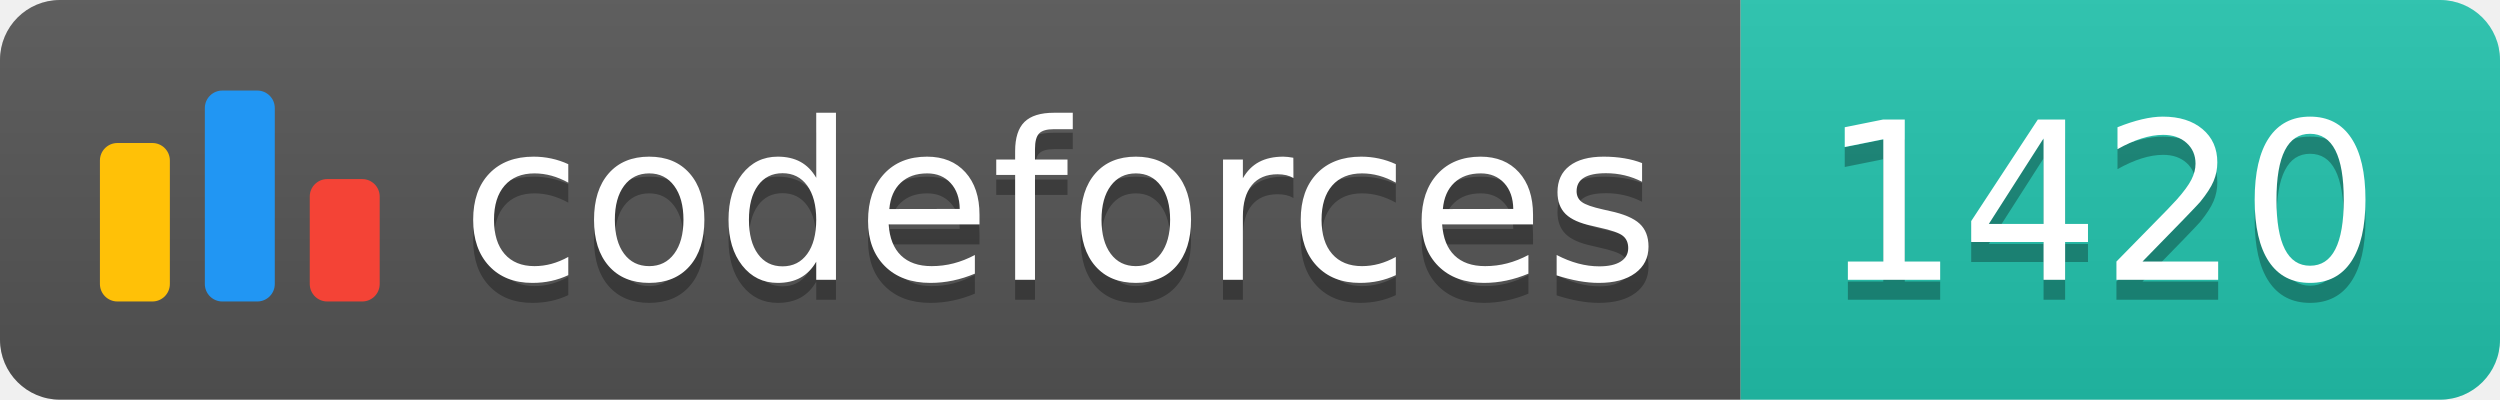
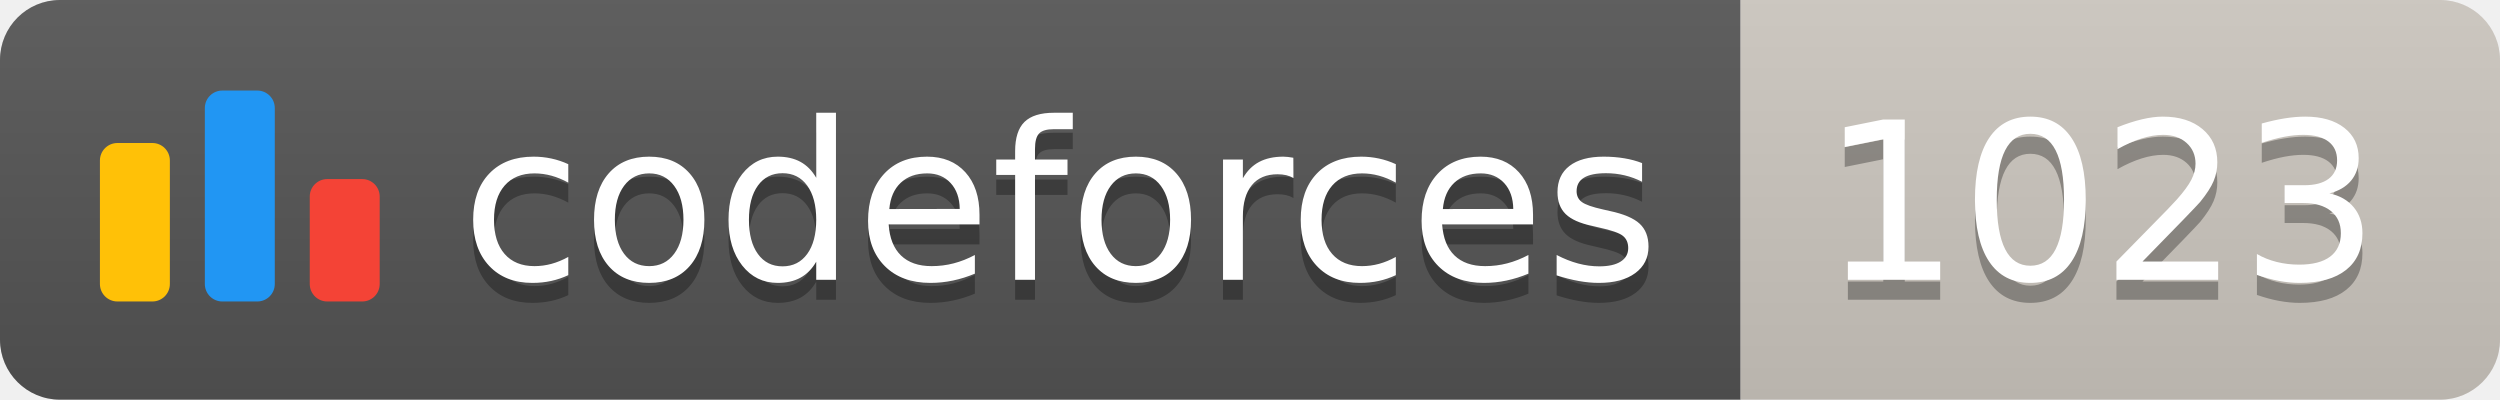
<svg xmlns="http://www.w3.org/2000/svg" width="125.1" height="20">
  <linearGradient id="smooth" x2="0" y2="100%">
    <stop offset="0" stop-color="#bbb" stop-opacity=".1" />
    <stop offset="1" stop-opacity=".1" />
  </linearGradient>
  <clipPath id="round">
    <rect width="125.1" height="20" rx="3" fill="#fff" />
  </clipPath>
  <g clip-path="url(#round)">
    <rect width="87.1" height="20" fill="#555" />
-     <rect x="87.1" width="38.0" height="20" fill="#22C4AE" />
+     <rect x="87.1" width="38.0" height="20" fill="#cec8c1" />
    <rect width="125.1" height="20" fill="url(#smooth)" />
  </g>
  <g fill="#fff" text-anchor="middle" font-family="DejaVu Sans,Verdana,Geneva,sans-serif" font-size="110">
    <svg x="5" y="3" class="logo" width="14" height="14" viewBox="0 0 32 25" fill="none">
      <rect y="6" width="8" height="18.125" rx="2" fill="#FFC107" />
      <rect x="24" y="10.125" width="8" height="14" rx="2" fill="#F44336" />
      <rect x="12" width="8" height="24.125" rx="2" fill="#2196F3" />
    </svg>
    <text x="530.5" y="150" fill="#010101" fill-opacity=".3" transform="scale(0.1)" textLength="601.0" lengthAdjust="spacing">codeforces
        </text>
    <text x="530.5" y="140" transform="scale(0.1)" textLength="601.0" lengthAdjust="spacing">codeforces</text>
-     <text x="1051.0" y="150" fill="#010101" fill-opacity=".3" transform="scale(0.1)" textLength="280.0" lengthAdjust="spacing">1420
+     <text x="1051.0" y="150" fill="#010101" fill-opacity=".3" transform="scale(0.1)" textLength="280.0" lengthAdjust="spacing">1023
        </text>
-     <text x="1051.0" y="140" transform="scale(0.1)" textLength="280.0" lengthAdjust="spacing">1420</text>
+     <text x="1051.0" y="140" transform="scale(0.1)" textLength="280.0" lengthAdjust="spacing">1023</text>
  </g>
</svg>
